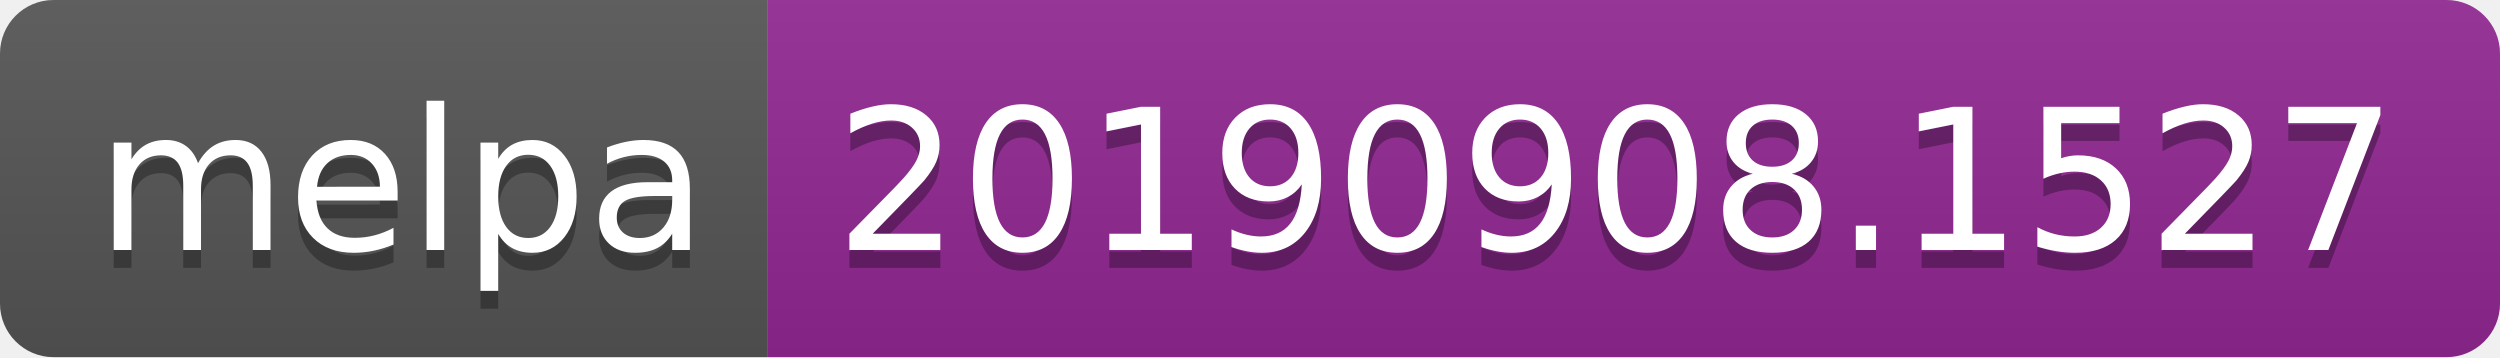
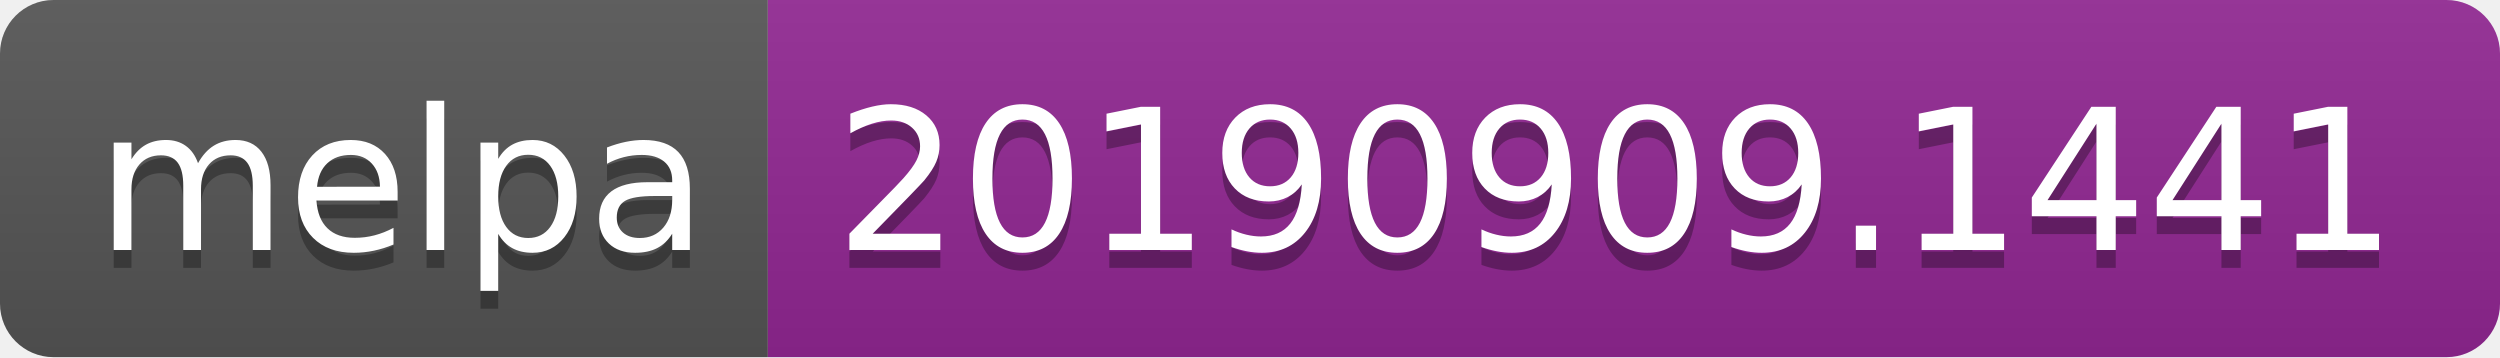
<svg xmlns="http://www.w3.org/2000/svg" width="140" height="20">
  <linearGradient id="b" x2="0" y2="100%">
    <stop offset="0" stop-color="#bbb" stop-opacity=".1" />
    <stop offset="1" stop-opacity=".1" />
  </linearGradient>
  <clipPath id="a">
    <rect width="140" height="20" rx="3" fill="#fff" />
  </clipPath>
  <g clip-path="url(#a)">
    <path fill="#555" d="M0 0h43v20H0z" />
    <path fill="#922793" d="M43 0h97v20H43z" />
    <path fill="url(#b)" d="M0 0h140v20H0z" />
  </g>
  <g fill="#fff" text-anchor="middle" font-family="DejaVu Sans,Verdana,Geneva,sans-serif" font-size="110">
    <text x="225" y="150" fill="#010101" fill-opacity=".3" transform="scale(.1)" textLength="330">melpa</text>
    <text x="225" y="140" transform="scale(.1)" textLength="330">melpa</text>
-     <text x="905" y="150" fill="#010101" fill-opacity=".3" transform="scale(.1)" textLength="870">20190908.1527</text>
-     <text x="905" y="140" transform="scale(.1)" textLength="870">20190908.1527</text>
+     <text x="905" y="150" fill="#010101" fill-opacity=".3" transform="scale(.1)" textLength="870">20190909.1441</text>
+     <text x="905" y="140" transform="scale(.1)" textLength="870">20190909.1441</text>
  </g>
</svg>
